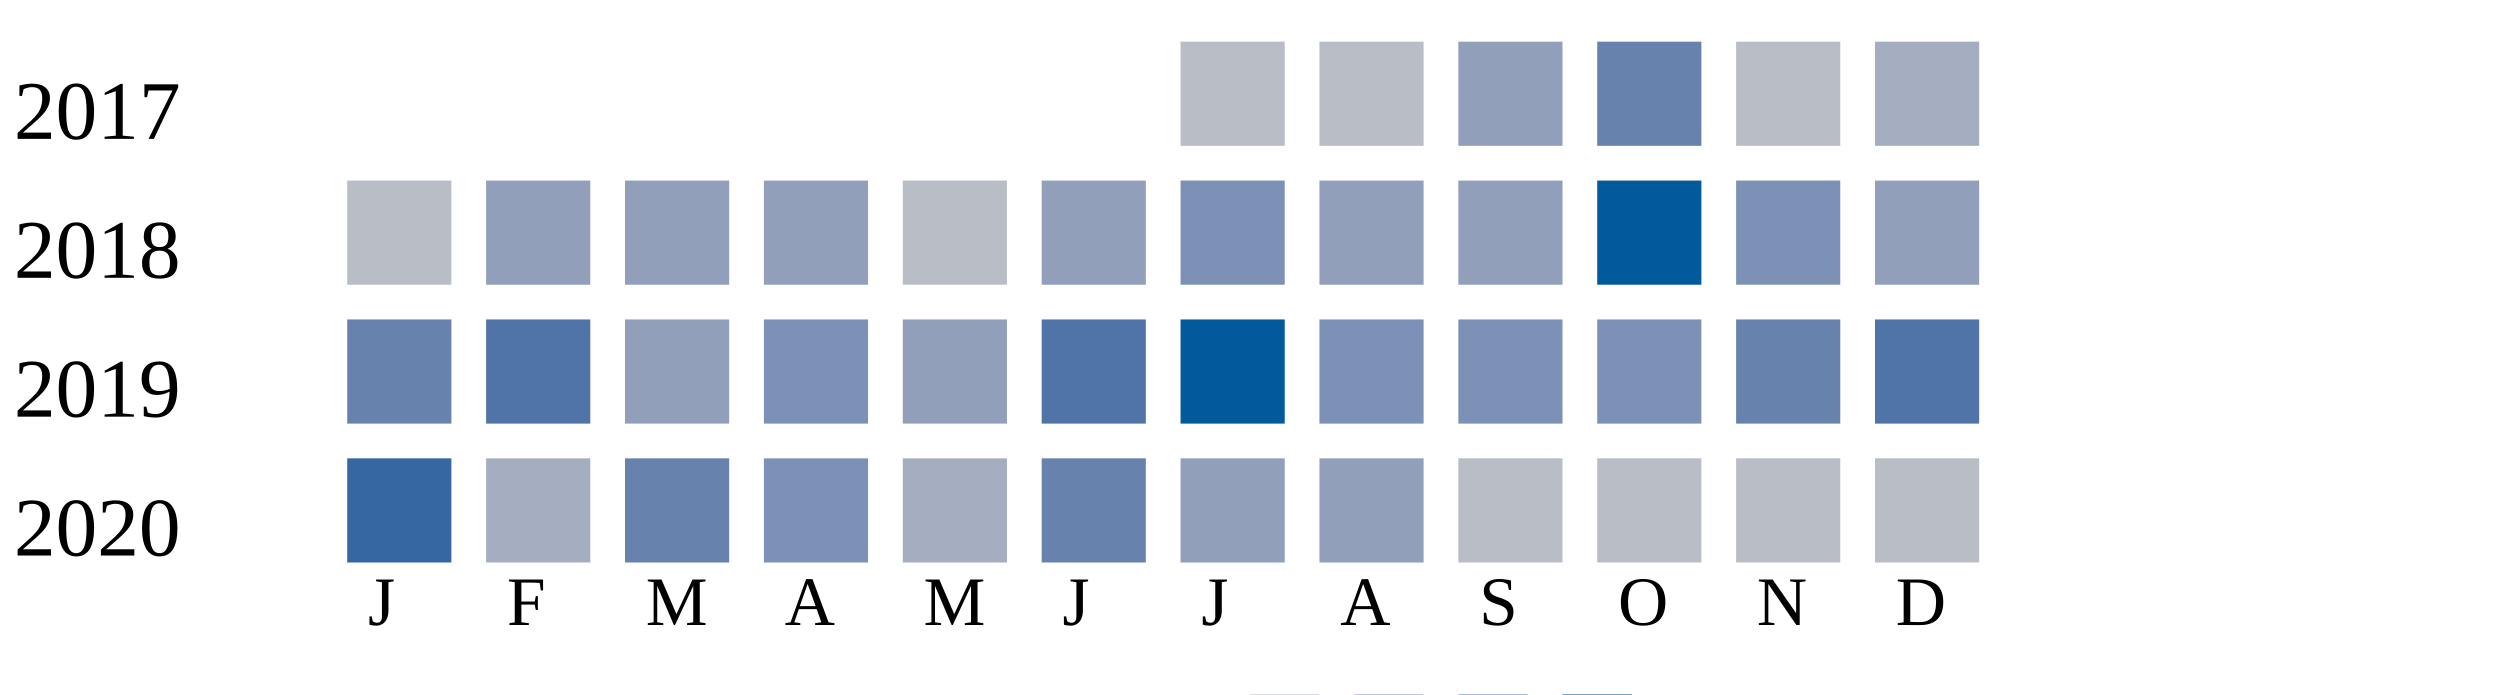
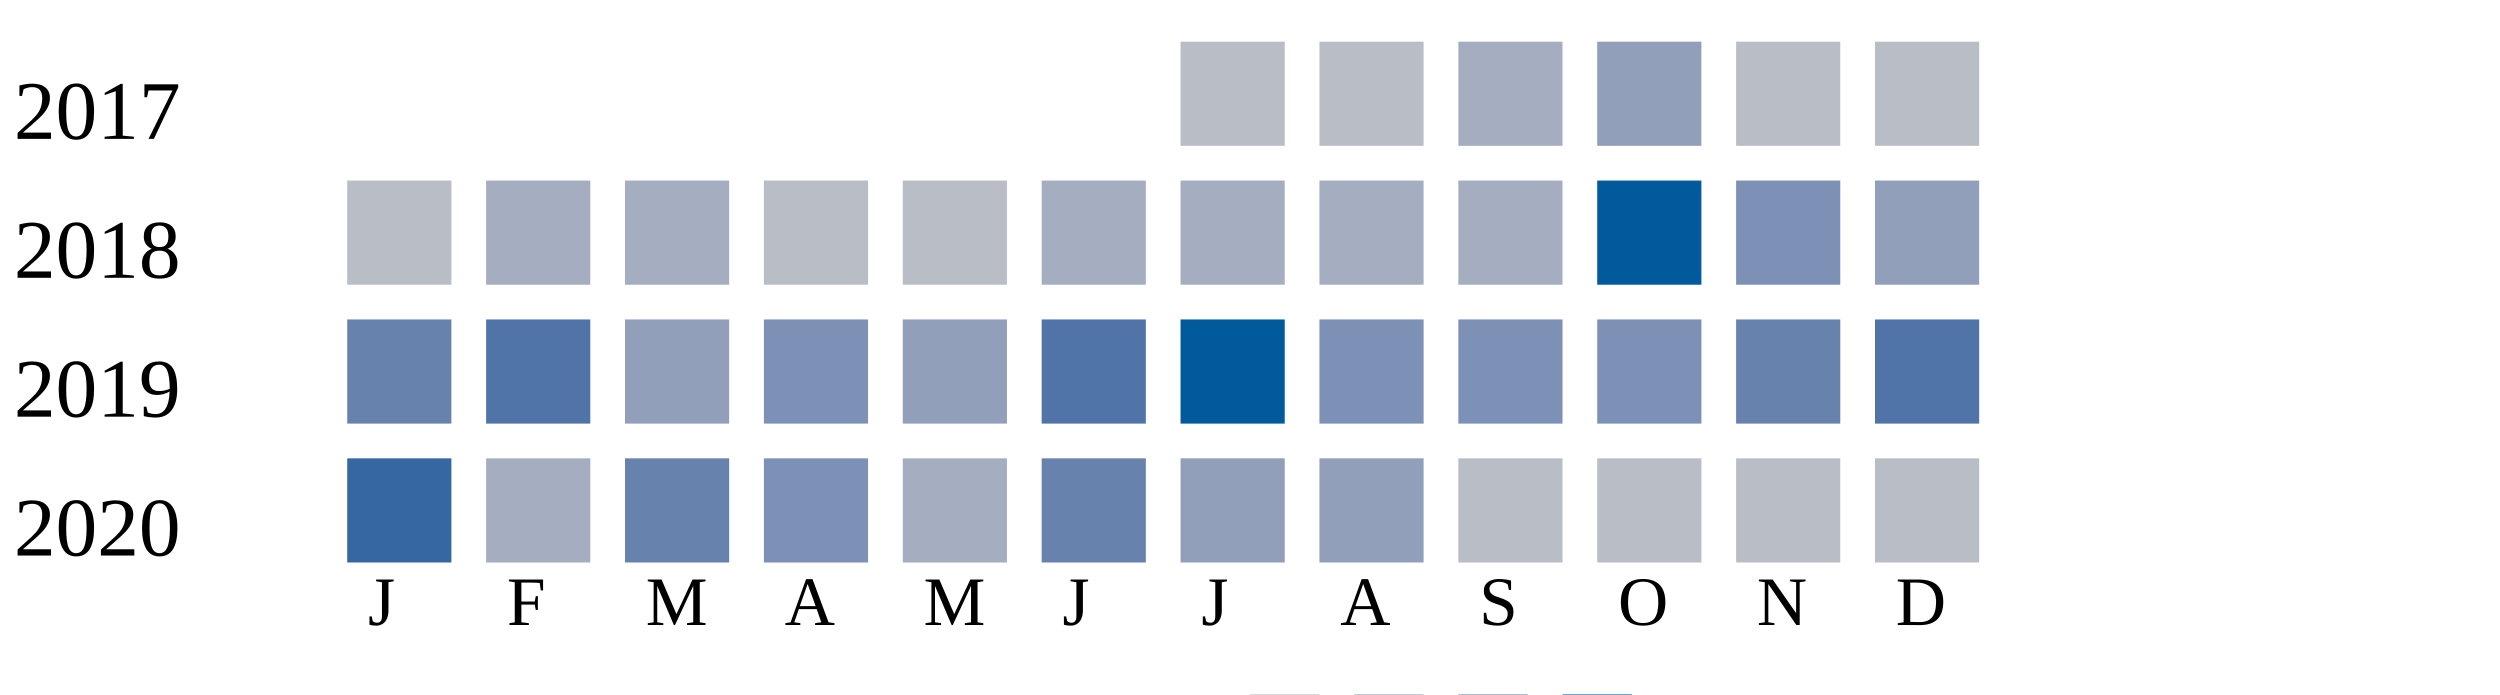
<svg xmlns="http://www.w3.org/2000/svg" width="360" height="100">
  <g transform="translate(0 0)">
    <text x="2" y="20">2017</text>
    <rect x="170" y="6" width="15" height="15" fill="#b9bdc6" />
    <rect x="190" y="6" width="15" height="15" fill="#b9bdc6" />
-     <rect x="210" y="6" width="15" height="15" fill="#919fba" />
-     <rect x="230" y="6" width="15" height="15" fill="#6882ae" />
+     <rect x="210" y="6" width="15" height="15" fill="#a5aec0" />
+     <rect x="230" y="6" width="15" height="15" fill="#919fba" />
    <rect x="250" y="6" width="15" height="15" fill="#b9bdc6" />
-     <rect x="270" y="6" width="15" height="15" fill="#a5aec0" />
+     <rect x="270" y="6" width="15" height="15" fill="#b9bdc6" />
  </g>
  <g transform="translate(0 20)">
    <text x="2" y="20">2018</text>
    <rect x="50" y="6" width="15" height="15" fill="#b9bdc6" />
-     <rect x="70" y="6" width="15" height="15" fill="#919fba" />
-     <rect x="90" y="6" width="15" height="15" fill="#919fba" />
-     <rect x="110" y="6" width="15" height="15" fill="#919fba" />
+     <rect x="70" y="6" width="15" height="15" fill="#a5aec0" />
+     <rect x="90" y="6" width="15" height="15" fill="#a5aec0" />
+     <rect x="110" y="6" width="15" height="15" fill="#b9bdc6" />
    <rect x="130" y="6" width="15" height="15" fill="#b9bdc6" />
-     <rect x="150" y="6" width="15" height="15" fill="#919fba" />
-     <rect x="170" y="6" width="15" height="15" fill="#7d90b5" />
-     <rect x="190" y="6" width="15" height="15" fill="#919fba" />
-     <rect x="210" y="6" width="15" height="15" fill="#919fba" />
+     <rect x="150" y="6" width="15" height="15" fill="#a5aec0" />
+     <rect x="170" y="6" width="15" height="15" fill="#a5aec0" />
+     <rect x="190" y="6" width="15" height="15" fill="#a5aec0" />
+     <rect x="210" y="6" width="15" height="15" fill="#a5aec0" />
    <rect x="230" y="6" width="15" height="15" fill="#005a9c" />
    <rect x="250" y="6" width="15" height="15" fill="#7d90b5" />
    <rect x="270" y="6" width="15" height="15" fill="#919fba" />
  </g>
  <g transform="translate(0 40)">
    <text x="2" y="20">2019</text>
    <rect x="50" y="6" width="15" height="15" fill="#6882ae" />
    <rect x="70" y="6" width="15" height="15" fill="#5174a8" />
    <rect x="90" y="6" width="15" height="15" fill="#919fba" />
    <rect x="110" y="6" width="15" height="15" fill="#7d90b5" />
    <rect x="130" y="6" width="15" height="15" fill="#919fba" />
    <rect x="150" y="6" width="15" height="15" fill="#5174a8" />
    <rect x="170" y="6" width="15" height="15" fill="#005a9c" />
    <rect x="190" y="6" width="15" height="15" fill="#7d90b5" />
    <rect x="210" y="6" width="15" height="15" fill="#7d90b5" />
    <rect x="230" y="6" width="15" height="15" fill="#7d90b5" />
    <rect x="250" y="6" width="15" height="15" fill="#6882ae" />
    <rect x="270" y="6" width="15" height="15" fill="#5174a8" />
  </g>
  <g transform="translate(0 60)">
    <text x="2" y="20">2020</text>
    <rect x="50" y="6" width="15" height="15" fill="#3667a2" />
    <rect x="70" y="6" width="15" height="15" fill="#a5aec0" />
    <rect x="90" y="6" width="15" height="15" fill="#6882ae" />
    <rect x="110" y="6" width="15" height="15" fill="#7d90b5" />
    <rect x="130" y="6" width="15" height="15" fill="#a5aec0" />
    <rect x="150" y="6" width="15" height="15" fill="#6882ae" />
    <rect x="170" y="6" width="15" height="15" fill="#919fba" />
    <rect x="190" y="6" width="15" height="15" fill="#919fba" />
    <rect x="210" y="6" width="15" height="15" fill="#b9bdc6" />
    <rect x="230" y="6" width="15" height="15" fill="#b9bdc6" />
    <rect x="250" y="6" width="15" height="15" fill="#b9bdc6" />
    <rect x="270" y="6" width="15" height="15" fill="#b9bdc6" />
  </g>
  <text style="font-size: 10px; text-align: center" x="53" y="90">J</text>
  <text style="font-size: 10px; text-align: center" x="73" y="90">F</text>
  <text style="font-size: 10px; text-align: center" x="93" y="90">M</text>
  <text style="font-size: 10px; text-align: center" x="113" y="90">A</text>
  <text style="font-size: 10px; text-align: center" x="133" y="90">M</text>
  <text style="font-size: 10px; text-align: center" x="153" y="90">J</text>
  <text style="font-size: 10px; text-align: center" x="173" y="90">J</text>
  <text style="font-size: 10px; text-align: center" x="193" y="90">A</text>
  <text style="font-size: 10px; text-align: center" x="213" y="90">S</text>
  <text style="font-size: 10px; text-align: center" x="233" y="90">O</text>
  <text style="font-size: 10px; text-align: center" x="253" y="90">N</text>
  <text style="font-size: 10px; text-align: center" x="273" y="90">D</text>
  <text style="font-size: 10px;" x="155" y="109">Less</text>
  <rect fill="#b9bdc6" width="10" height="10" x="180" y="100" />
  <rect fill="#919fba" width="10" height="10" x="195" y="100" />
  <rect fill="#6882ae" width="10" height="10" x="210" y="100" />
  <rect fill="#005a9c" width="10" height="10" x="225" y="100" />
  <text x="240" y="109" style="font-size: 10px;">More</text>
</svg>
